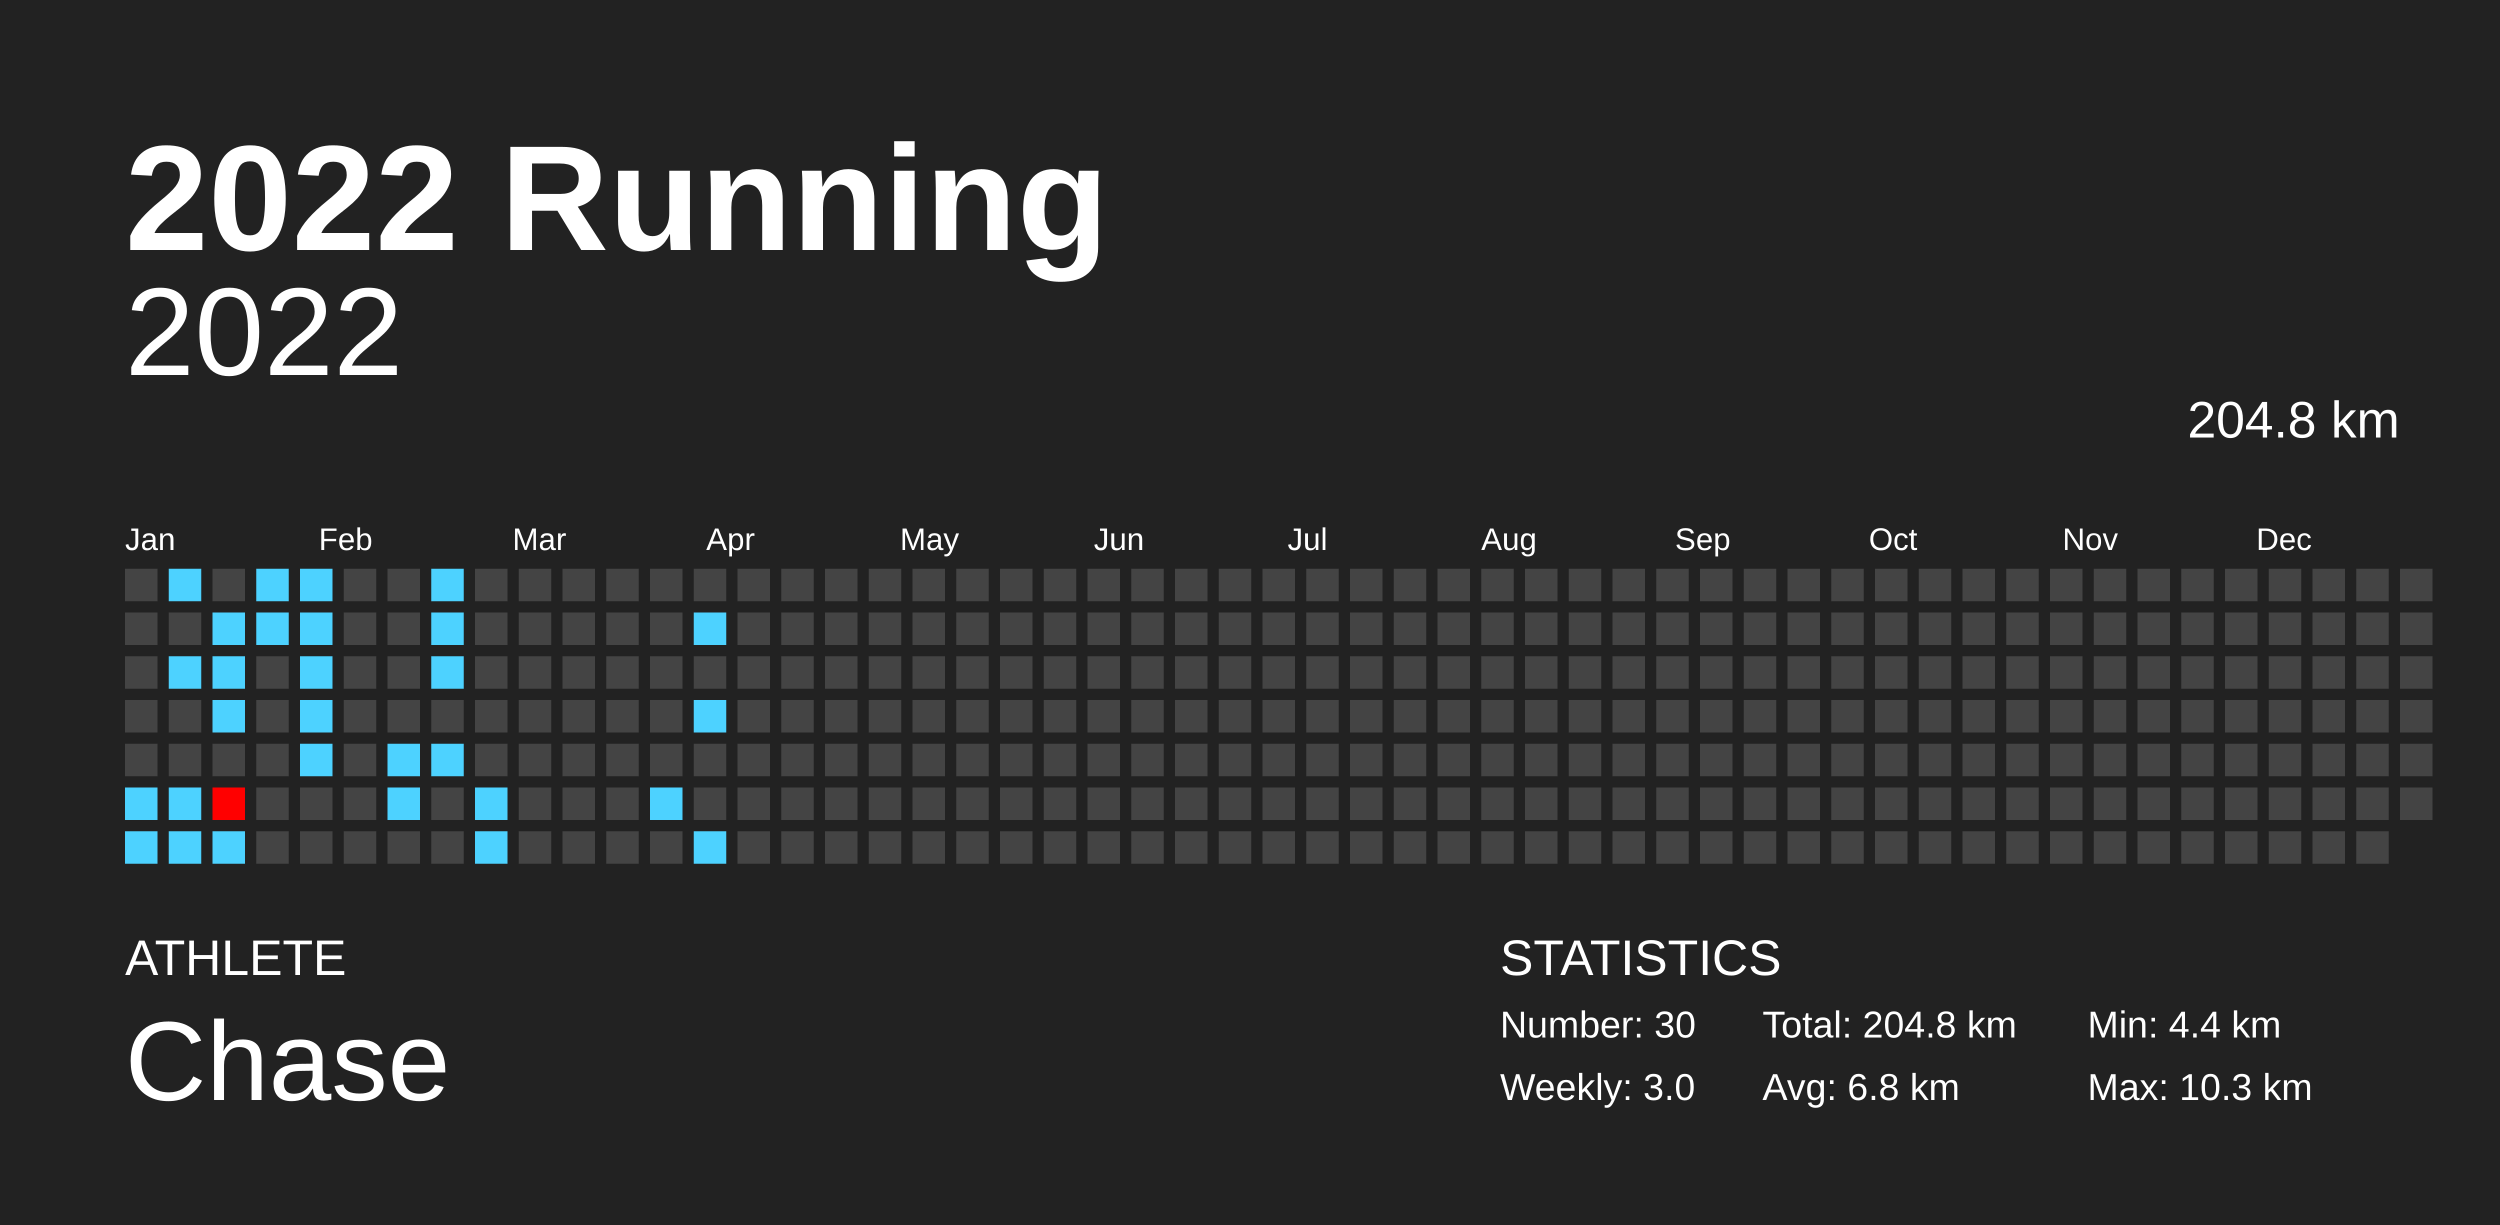
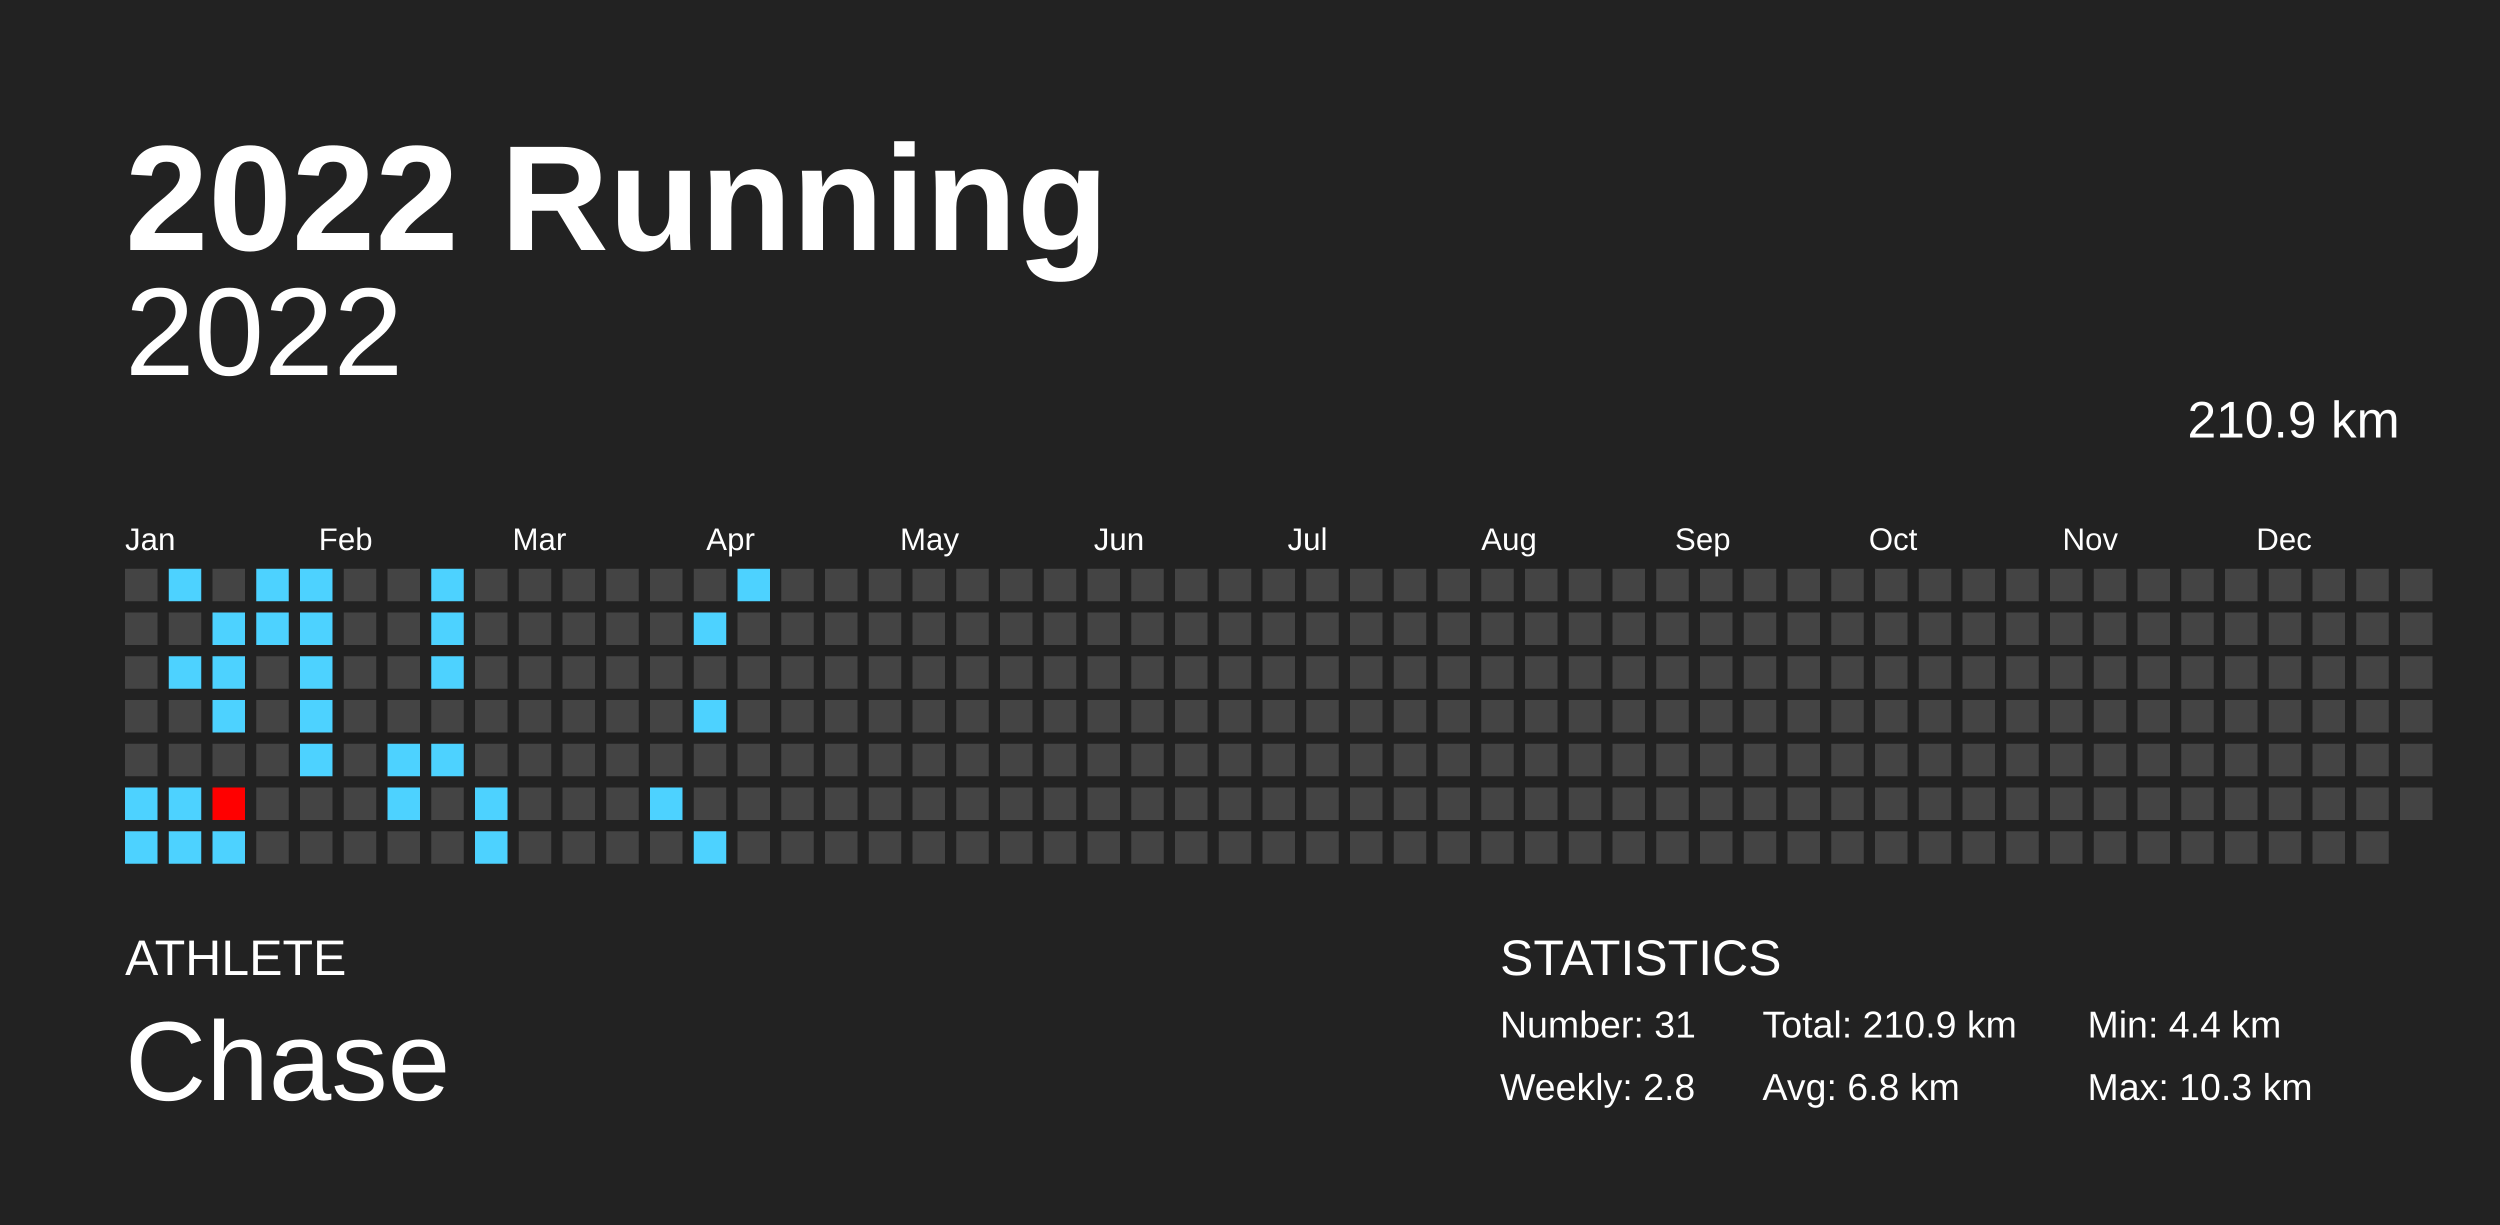
<svg xmlns="http://www.w3.org/2000/svg" baseProfile="full" height="98mm" version="1.1" viewBox="0,0,200,98" width="200mm">
  <defs />
  <rect fill="#222222" height="98" width="200" x="0" y="0" />
  <text fill="#FFFFFF" style="font-size:12px; font-family:Arial; font-weight:bold;" x="10" y="20">2022 Running</text>
  <text fill="#FFFFFF" style="font-size:4px; font-family:Arial" x="10" y="78">ATHLETE</text>
  <text fill="#FFFFFF" style="font-size:9px; font-family:Arial" x="10" y="88">Chase</text>
  <text fill="#FFFFFF" style="font-size:4px; font-family:Arial" x="120" y="78">STATISTICS</text>
-   <text fill="#FFFFFF" style="font-size:3px; font-family:Arial" x="120" y="83">Number: 30</text>
-   <text fill="#FFFFFF" style="font-size:3px; font-family:Arial" x="120" y="88">Weekly: 3.0</text>
-   <text fill="#FFFFFF" style="font-size:3px; font-family:Arial" x="141" y="83">Total: 204.8 km</text>
+   <text fill="#FFFFFF" style="font-size:3px; font-family:Arial" x="120" y="83">Number: 31</text>
+   <text fill="#FFFFFF" style="font-size:3px; font-family:Arial" x="120" y="88">Weekly: 2.8</text>
+   <text fill="#FFFFFF" style="font-size:3px; font-family:Arial" x="141" y="83">Total: 210.9 km</text>
  <text fill="#FFFFFF" style="font-size:3px; font-family:Arial" x="141" y="88">Avg: 6.8 km</text>
  <text fill="#FFFFFF" style="font-size:3px; font-family:Arial" x="167" y="83">Min: 4.4 km</text>
  <text fill="#FFFFFF" style="font-size:3px; font-family:Arial" x="167" y="88">Max: 10.3 km</text>
  <text alignment-baseline="hanging" fill="#FFFFFF" style="font-size:10.0px; font-family:Arial;" x="10" y="30">2022</text>
-   <text alignment-baseline="hanging" fill="#FFFFFF" style="font-size:4.125px; font-family:Arial;" x="175" y="35">204.8 km</text>
+   <text alignment-baseline="hanging" fill="#FFFFFF" style="font-size:4.125px; font-family:Arial;" x="175" y="35">210.9 km</text>
  <text fill="#FFFFFF" style="font-size:2.5px; font-family:Arial" x="10.0" y="44">Jan</text>
  <text fill="#FFFFFF" style="font-size:2.5px; font-family:Arial" x="25.5" y="44">Feb</text>
  <text fill="#FFFFFF" style="font-size:2.5px; font-family:Arial" x="41.0" y="44">Mar</text>
  <text fill="#FFFFFF" style="font-size:2.5px; font-family:Arial" x="56.5" y="44">Apr</text>
  <text fill="#FFFFFF" style="font-size:2.5px; font-family:Arial" x="72.0" y="44">May</text>
  <text fill="#FFFFFF" style="font-size:2.5px; font-family:Arial" x="87.5" y="44">Jun</text>
  <text fill="#FFFFFF" style="font-size:2.5px; font-family:Arial" x="103.0" y="44">Jul</text>
  <text fill="#FFFFFF" style="font-size:2.5px; font-family:Arial" x="118.5" y="44">Aug</text>
  <text fill="#FFFFFF" style="font-size:2.5px; font-family:Arial" x="134.0" y="44">Sep</text>
  <text fill="#FFFFFF" style="font-size:2.5px; font-family:Arial" x="149.5" y="44">Oct</text>
  <text fill="#FFFFFF" style="font-size:2.5px; font-family:Arial" x="165.0" y="44">Nov</text>
  <text fill="#FFFFFF" style="font-size:2.5px; font-family:Arial" x="180.5" y="44">Dec</text>
  <rect fill="#444444" height="2.6" width="2.6" x="10.0" y="45.5" />
  <rect fill="#444444" height="2.6" width="2.6" x="10.0" y="49.0" />
  <rect fill="#444444" height="2.6" width="2.6" x="10.0" y="52.5" />
  <rect fill="#444444" height="2.6" width="2.6" x="10.0" y="56.0" />
  <rect fill="#444444" height="2.6" width="2.6" x="10.0" y="59.5" />
  <rect fill="#4dd2ff" height="2.6" width="2.6" x="10.0" y="63.0" />
  <rect fill="#4dd2ff" height="2.6" width="2.6" x="10.0" y="66.5" />
  <rect fill="#4dd2ff" height="2.6" width="2.6" x="13.5" y="45.5" />
  <rect fill="#444444" height="2.6" width="2.6" x="13.5" y="49.0" />
  <rect fill="#4dd2ff" height="2.6" width="2.6" x="13.5" y="52.5" />
  <rect fill="#444444" height="2.6" width="2.6" x="13.5" y="56.0" />
  <rect fill="#444444" height="2.6" width="2.6" x="13.5" y="59.5" />
  <rect fill="#4dd2ff" height="2.6" width="2.6" x="13.5" y="63.0" />
  <rect fill="#4dd2ff" height="2.6" width="2.6" x="13.5" y="66.5" />
  <rect fill="#444444" height="2.6" width="2.6" x="17.0" y="45.5" />
  <rect fill="#4dd2ff" height="2.6" width="2.6" x="17.0" y="49.0" />
  <rect fill="#4dd2ff" height="2.6" width="2.6" x="17.0" y="52.5" />
  <rect fill="#4dd2ff" height="2.6" width="2.6" x="17.0" y="56.0" />
  <rect fill="#444444" height="2.6" width="2.6" x="17.0" y="59.5" />
  <rect fill="#ff0000" height="2.6" width="2.6" x="17.0" y="63.0" />
  <rect fill="#4dd2ff" height="2.6" width="2.6" x="17.0" y="66.5" />
  <rect fill="#4dd2ff" height="2.6" width="2.6" x="20.5" y="45.5" />
  <rect fill="#4dd2ff" height="2.6" width="2.6" x="20.5" y="49.0" />
  <rect fill="#444444" height="2.6" width="2.6" x="20.5" y="52.5" />
  <rect fill="#444444" height="2.6" width="2.6" x="20.5" y="56.0" />
  <rect fill="#444444" height="2.6" width="2.6" x="20.5" y="59.5" />
  <rect fill="#444444" height="2.6" width="2.6" x="20.5" y="63.0" />
  <rect fill="#444444" height="2.6" width="2.6" x="20.5" y="66.5" />
  <rect fill="#4dd2ff" height="2.6" width="2.6" x="24.0" y="45.5" />
  <rect fill="#4dd2ff" height="2.6" width="2.6" x="24.0" y="49.0" />
  <rect fill="#4dd2ff" height="2.6" width="2.6" x="24.0" y="52.5" />
  <rect fill="#4dd2ff" height="2.6" width="2.6" x="24.0" y="56.0" />
  <rect fill="#4dd2ff" height="2.6" width="2.6" x="24.0" y="59.5" />
  <rect fill="#444444" height="2.6" width="2.6" x="24.0" y="63.0" />
  <rect fill="#444444" height="2.6" width="2.6" x="24.0" y="66.5" />
  <rect fill="#444444" height="2.6" width="2.6" x="27.5" y="45.5" />
  <rect fill="#444444" height="2.6" width="2.6" x="27.5" y="49.0" />
  <rect fill="#444444" height="2.6" width="2.6" x="27.5" y="52.5" />
  <rect fill="#444444" height="2.6" width="2.6" x="27.5" y="56.0" />
  <rect fill="#444444" height="2.6" width="2.6" x="27.5" y="59.5" />
  <rect fill="#444444" height="2.6" width="2.6" x="27.5" y="63.0" />
  <rect fill="#444444" height="2.6" width="2.6" x="27.5" y="66.5" />
  <rect fill="#444444" height="2.6" width="2.6" x="31.0" y="45.5" />
  <rect fill="#444444" height="2.6" width="2.6" x="31.0" y="49.0" />
  <rect fill="#444444" height="2.6" width="2.6" x="31.0" y="52.5" />
  <rect fill="#444444" height="2.6" width="2.6" x="31.0" y="56.0" />
  <rect fill="#4dd2ff" height="2.6" width="2.6" x="31.0" y="59.5" />
  <rect fill="#4dd2ff" height="2.6" width="2.6" x="31.0" y="63.0" />
  <rect fill="#444444" height="2.6" width="2.6" x="31.0" y="66.5" />
  <rect fill="#4dd2ff" height="2.6" width="2.6" x="34.5" y="45.5" />
  <rect fill="#4dd2ff" height="2.6" width="2.6" x="34.5" y="49.0" />
  <rect fill="#4dd2ff" height="2.6" width="2.6" x="34.5" y="52.5" />
  <rect fill="#444444" height="2.6" width="2.6" x="34.5" y="56.0" />
  <rect fill="#4dd2ff" height="2.6" width="2.6" x="34.5" y="59.5" />
  <rect fill="#444444" height="2.6" width="2.6" x="34.5" y="63.0" />
  <rect fill="#444444" height="2.6" width="2.6" x="34.5" y="66.5" />
  <rect fill="#444444" height="2.6" width="2.6" x="38.0" y="45.5" />
  <rect fill="#444444" height="2.6" width="2.6" x="38.0" y="49.0" />
  <rect fill="#444444" height="2.6" width="2.6" x="38.0" y="52.5" />
  <rect fill="#444444" height="2.6" width="2.6" x="38.0" y="56.0" />
  <rect fill="#444444" height="2.6" width="2.6" x="38.0" y="59.5" />
  <rect fill="#4dd2ff" height="2.6" width="2.6" x="38.0" y="63.0" />
  <rect fill="#4dd2ff" height="2.6" width="2.6" x="38.0" y="66.5" />
  <rect fill="#444444" height="2.6" width="2.6" x="41.5" y="45.5" />
  <rect fill="#444444" height="2.6" width="2.6" x="41.5" y="49.0" />
  <rect fill="#444444" height="2.6" width="2.6" x="41.5" y="52.5" />
  <rect fill="#444444" height="2.6" width="2.6" x="41.5" y="56.0" />
  <rect fill="#444444" height="2.6" width="2.6" x="41.5" y="59.5" />
  <rect fill="#444444" height="2.6" width="2.6" x="41.5" y="63.0" />
  <rect fill="#444444" height="2.6" width="2.6" x="41.5" y="66.5" />
  <rect fill="#444444" height="2.6" width="2.6" x="45.0" y="45.5" />
  <rect fill="#444444" height="2.6" width="2.6" x="45.0" y="49.0" />
  <rect fill="#444444" height="2.6" width="2.6" x="45.0" y="52.5" />
  <rect fill="#444444" height="2.6" width="2.6" x="45.0" y="56.0" />
  <rect fill="#444444" height="2.6" width="2.6" x="45.0" y="59.5" />
  <rect fill="#444444" height="2.6" width="2.6" x="45.0" y="63.0" />
  <rect fill="#444444" height="2.6" width="2.6" x="45.0" y="66.5" />
  <rect fill="#444444" height="2.6" width="2.6" x="48.5" y="45.5" />
  <rect fill="#444444" height="2.6" width="2.6" x="48.5" y="49.0" />
  <rect fill="#444444" height="2.6" width="2.6" x="48.5" y="52.5" />
  <rect fill="#444444" height="2.6" width="2.6" x="48.5" y="56.0" />
  <rect fill="#444444" height="2.6" width="2.6" x="48.5" y="59.5" />
  <rect fill="#444444" height="2.6" width="2.6" x="48.5" y="63.0" />
  <rect fill="#444444" height="2.6" width="2.6" x="48.5" y="66.5" />
  <rect fill="#444444" height="2.6" width="2.6" x="52.0" y="45.5" />
  <rect fill="#444444" height="2.6" width="2.6" x="52.0" y="49.0" />
  <rect fill="#444444" height="2.6" width="2.6" x="52.0" y="52.5" />
  <rect fill="#444444" height="2.6" width="2.6" x="52.0" y="56.0" />
  <rect fill="#444444" height="2.6" width="2.6" x="52.0" y="59.5" />
  <rect fill="#4dd2ff" height="2.6" width="2.6" x="52.0" y="63.0" />
  <rect fill="#444444" height="2.6" width="2.6" x="52.0" y="66.5" />
  <rect fill="#444444" height="2.6" width="2.6" x="55.5" y="45.5" />
  <rect fill="#4dd2ff" height="2.6" width="2.6" x="55.5" y="49.0" />
  <rect fill="#444444" height="2.6" width="2.6" x="55.5" y="52.5" />
  <rect fill="#4dd2ff" height="2.6" width="2.6" x="55.5" y="56.0" />
  <rect fill="#444444" height="2.6" width="2.6" x="55.5" y="59.5" />
  <rect fill="#444444" height="2.6" width="2.6" x="55.5" y="63.0" />
  <rect fill="#4dd2ff" height="2.6" width="2.6" x="55.5" y="66.5" />
-   <rect fill="#444444" height="2.6" width="2.6" x="59.0" y="45.5" />
+   <rect fill="#4dd2ff" height="2.6" width="2.6" x="59.0" y="45.5" />
  <rect fill="#444444" height="2.6" width="2.6" x="59.0" y="49.0" />
  <rect fill="#444444" height="2.6" width="2.6" x="59.0" y="52.5" />
  <rect fill="#444444" height="2.6" width="2.6" x="59.0" y="56.0" />
  <rect fill="#444444" height="2.6" width="2.6" x="59.0" y="59.5" />
  <rect fill="#444444" height="2.6" width="2.6" x="59.0" y="63.0" />
  <rect fill="#444444" height="2.6" width="2.6" x="59.0" y="66.5" />
  <rect fill="#444444" height="2.6" width="2.6" x="62.5" y="45.5" />
  <rect fill="#444444" height="2.6" width="2.6" x="62.5" y="49.0" />
  <rect fill="#444444" height="2.6" width="2.6" x="62.5" y="52.5" />
  <rect fill="#444444" height="2.6" width="2.6" x="62.5" y="56.0" />
  <rect fill="#444444" height="2.6" width="2.6" x="62.5" y="59.5" />
  <rect fill="#444444" height="2.6" width="2.6" x="62.5" y="63.0" />
  <rect fill="#444444" height="2.6" width="2.6" x="62.5" y="66.5" />
  <rect fill="#444444" height="2.6" width="2.6" x="66.0" y="45.5" />
  <rect fill="#444444" height="2.6" width="2.6" x="66.0" y="49.0" />
  <rect fill="#444444" height="2.6" width="2.6" x="66.0" y="52.5" />
  <rect fill="#444444" height="2.6" width="2.6" x="66.0" y="56.0" />
  <rect fill="#444444" height="2.6" width="2.6" x="66.0" y="59.5" />
  <rect fill="#444444" height="2.6" width="2.6" x="66.0" y="63.0" />
  <rect fill="#444444" height="2.6" width="2.6" x="66.0" y="66.5" />
  <rect fill="#444444" height="2.6" width="2.6" x="69.5" y="45.5" />
  <rect fill="#444444" height="2.6" width="2.6" x="69.5" y="49.0" />
  <rect fill="#444444" height="2.6" width="2.6" x="69.5" y="52.5" />
  <rect fill="#444444" height="2.6" width="2.6" x="69.5" y="56.0" />
  <rect fill="#444444" height="2.6" width="2.6" x="69.5" y="59.5" />
  <rect fill="#444444" height="2.6" width="2.6" x="69.5" y="63.0" />
  <rect fill="#444444" height="2.6" width="2.6" x="69.5" y="66.5" />
  <rect fill="#444444" height="2.6" width="2.6" x="73.0" y="45.5" />
  <rect fill="#444444" height="2.6" width="2.6" x="73.0" y="49.0" />
  <rect fill="#444444" height="2.6" width="2.6" x="73.0" y="52.5" />
  <rect fill="#444444" height="2.6" width="2.6" x="73.0" y="56.0" />
  <rect fill="#444444" height="2.6" width="2.6" x="73.0" y="59.5" />
  <rect fill="#444444" height="2.6" width="2.6" x="73.0" y="63.0" />
  <rect fill="#444444" height="2.6" width="2.6" x="73.0" y="66.5" />
  <rect fill="#444444" height="2.6" width="2.6" x="76.5" y="45.5" />
  <rect fill="#444444" height="2.6" width="2.6" x="76.5" y="49.0" />
  <rect fill="#444444" height="2.6" width="2.6" x="76.5" y="52.5" />
  <rect fill="#444444" height="2.6" width="2.6" x="76.5" y="56.0" />
  <rect fill="#444444" height="2.6" width="2.6" x="76.5" y="59.5" />
  <rect fill="#444444" height="2.6" width="2.6" x="76.5" y="63.0" />
  <rect fill="#444444" height="2.6" width="2.6" x="76.5" y="66.5" />
  <rect fill="#444444" height="2.6" width="2.6" x="80.0" y="45.5" />
  <rect fill="#444444" height="2.6" width="2.6" x="80.0" y="49.0" />
  <rect fill="#444444" height="2.6" width="2.6" x="80.0" y="52.5" />
  <rect fill="#444444" height="2.6" width="2.6" x="80.0" y="56.0" />
  <rect fill="#444444" height="2.6" width="2.6" x="80.0" y="59.5" />
  <rect fill="#444444" height="2.6" width="2.6" x="80.0" y="63.0" />
  <rect fill="#444444" height="2.6" width="2.6" x="80.0" y="66.5" />
  <rect fill="#444444" height="2.6" width="2.6" x="83.5" y="45.5" />
  <rect fill="#444444" height="2.6" width="2.6" x="83.5" y="49.0" />
  <rect fill="#444444" height="2.6" width="2.6" x="83.5" y="52.5" />
  <rect fill="#444444" height="2.6" width="2.6" x="83.5" y="56.0" />
  <rect fill="#444444" height="2.6" width="2.6" x="83.5" y="59.5" />
  <rect fill="#444444" height="2.6" width="2.6" x="83.5" y="63.0" />
  <rect fill="#444444" height="2.6" width="2.6" x="83.5" y="66.5" />
  <rect fill="#444444" height="2.6" width="2.6" x="87.0" y="45.5" />
  <rect fill="#444444" height="2.6" width="2.6" x="87.0" y="49.0" />
  <rect fill="#444444" height="2.6" width="2.6" x="87.0" y="52.5" />
  <rect fill="#444444" height="2.6" width="2.6" x="87.0" y="56.0" />
  <rect fill="#444444" height="2.6" width="2.6" x="87.0" y="59.5" />
  <rect fill="#444444" height="2.6" width="2.6" x="87.0" y="63.0" />
  <rect fill="#444444" height="2.6" width="2.6" x="87.0" y="66.5" />
  <rect fill="#444444" height="2.6" width="2.6" x="90.5" y="45.5" />
  <rect fill="#444444" height="2.6" width="2.6" x="90.5" y="49.0" />
  <rect fill="#444444" height="2.6" width="2.6" x="90.5" y="52.5" />
  <rect fill="#444444" height="2.6" width="2.6" x="90.5" y="56.0" />
  <rect fill="#444444" height="2.6" width="2.6" x="90.5" y="59.5" />
  <rect fill="#444444" height="2.6" width="2.6" x="90.5" y="63.0" />
  <rect fill="#444444" height="2.6" width="2.6" x="90.5" y="66.5" />
  <rect fill="#444444" height="2.6" width="2.6" x="94.0" y="45.5" />
  <rect fill="#444444" height="2.6" width="2.6" x="94.0" y="49.0" />
  <rect fill="#444444" height="2.6" width="2.6" x="94.0" y="52.5" />
  <rect fill="#444444" height="2.6" width="2.6" x="94.0" y="56.0" />
  <rect fill="#444444" height="2.6" width="2.6" x="94.0" y="59.5" />
  <rect fill="#444444" height="2.6" width="2.6" x="94.0" y="63.0" />
  <rect fill="#444444" height="2.6" width="2.6" x="94.0" y="66.5" />
  <rect fill="#444444" height="2.6" width="2.6" x="97.5" y="45.5" />
  <rect fill="#444444" height="2.6" width="2.6" x="97.5" y="49.0" />
  <rect fill="#444444" height="2.6" width="2.6" x="97.5" y="52.5" />
  <rect fill="#444444" height="2.6" width="2.6" x="97.5" y="56.0" />
  <rect fill="#444444" height="2.6" width="2.6" x="97.5" y="59.5" />
  <rect fill="#444444" height="2.6" width="2.6" x="97.5" y="63.0" />
  <rect fill="#444444" height="2.6" width="2.6" x="97.5" y="66.5" />
  <rect fill="#444444" height="2.6" width="2.6" x="101.0" y="45.5" />
  <rect fill="#444444" height="2.6" width="2.6" x="101.0" y="49.0" />
  <rect fill="#444444" height="2.6" width="2.6" x="101.0" y="52.5" />
  <rect fill="#444444" height="2.6" width="2.6" x="101.0" y="56.0" />
  <rect fill="#444444" height="2.6" width="2.6" x="101.0" y="59.5" />
  <rect fill="#444444" height="2.6" width="2.6" x="101.0" y="63.0" />
  <rect fill="#444444" height="2.6" width="2.6" x="101.0" y="66.5" />
  <rect fill="#444444" height="2.6" width="2.6" x="104.5" y="45.5" />
  <rect fill="#444444" height="2.6" width="2.6" x="104.5" y="49.0" />
  <rect fill="#444444" height="2.6" width="2.6" x="104.5" y="52.5" />
  <rect fill="#444444" height="2.6" width="2.6" x="104.5" y="56.0" />
  <rect fill="#444444" height="2.6" width="2.6" x="104.5" y="59.5" />
  <rect fill="#444444" height="2.6" width="2.6" x="104.5" y="63.0" />
  <rect fill="#444444" height="2.6" width="2.6" x="104.5" y="66.5" />
  <rect fill="#444444" height="2.6" width="2.6" x="108.0" y="45.5" />
  <rect fill="#444444" height="2.6" width="2.6" x="108.0" y="49.0" />
  <rect fill="#444444" height="2.6" width="2.6" x="108.0" y="52.5" />
  <rect fill="#444444" height="2.6" width="2.6" x="108.0" y="56.0" />
  <rect fill="#444444" height="2.6" width="2.6" x="108.0" y="59.5" />
  <rect fill="#444444" height="2.6" width="2.6" x="108.0" y="63.0" />
  <rect fill="#444444" height="2.6" width="2.6" x="108.0" y="66.5" />
  <rect fill="#444444" height="2.6" width="2.6" x="111.5" y="45.5" />
  <rect fill="#444444" height="2.6" width="2.6" x="111.5" y="49.0" />
  <rect fill="#444444" height="2.6" width="2.6" x="111.5" y="52.5" />
  <rect fill="#444444" height="2.6" width="2.6" x="111.5" y="56.0" />
  <rect fill="#444444" height="2.6" width="2.6" x="111.5" y="59.5" />
  <rect fill="#444444" height="2.6" width="2.6" x="111.5" y="63.0" />
  <rect fill="#444444" height="2.6" width="2.6" x="111.5" y="66.5" />
  <rect fill="#444444" height="2.6" width="2.6" x="115.0" y="45.5" />
  <rect fill="#444444" height="2.6" width="2.6" x="115.0" y="49.0" />
  <rect fill="#444444" height="2.6" width="2.6" x="115.0" y="52.5" />
  <rect fill="#444444" height="2.6" width="2.6" x="115.0" y="56.0" />
  <rect fill="#444444" height="2.6" width="2.6" x="115.0" y="59.5" />
  <rect fill="#444444" height="2.6" width="2.6" x="115.0" y="63.0" />
  <rect fill="#444444" height="2.6" width="2.6" x="115.0" y="66.5" />
  <rect fill="#444444" height="2.6" width="2.6" x="118.5" y="45.5" />
  <rect fill="#444444" height="2.6" width="2.6" x="118.5" y="49.0" />
  <rect fill="#444444" height="2.6" width="2.6" x="118.5" y="52.5" />
  <rect fill="#444444" height="2.6" width="2.6" x="118.5" y="56.0" />
  <rect fill="#444444" height="2.6" width="2.6" x="118.5" y="59.5" />
  <rect fill="#444444" height="2.6" width="2.6" x="118.5" y="63.0" />
  <rect fill="#444444" height="2.6" width="2.6" x="118.5" y="66.5" />
  <rect fill="#444444" height="2.6" width="2.6" x="122.0" y="45.5" />
  <rect fill="#444444" height="2.6" width="2.6" x="122.0" y="49.0" />
  <rect fill="#444444" height="2.6" width="2.6" x="122.0" y="52.5" />
  <rect fill="#444444" height="2.6" width="2.6" x="122.0" y="56.0" />
  <rect fill="#444444" height="2.6" width="2.6" x="122.0" y="59.5" />
  <rect fill="#444444" height="2.6" width="2.6" x="122.0" y="63.0" />
  <rect fill="#444444" height="2.6" width="2.6" x="122.0" y="66.5" />
  <rect fill="#444444" height="2.6" width="2.6" x="125.5" y="45.5" />
  <rect fill="#444444" height="2.6" width="2.6" x="125.5" y="49.0" />
  <rect fill="#444444" height="2.6" width="2.6" x="125.5" y="52.5" />
  <rect fill="#444444" height="2.6" width="2.6" x="125.5" y="56.0" />
  <rect fill="#444444" height="2.6" width="2.6" x="125.5" y="59.5" />
  <rect fill="#444444" height="2.6" width="2.6" x="125.5" y="63.0" />
  <rect fill="#444444" height="2.6" width="2.6" x="125.5" y="66.5" />
  <rect fill="#444444" height="2.6" width="2.6" x="129.0" y="45.5" />
  <rect fill="#444444" height="2.6" width="2.6" x="129.0" y="49.0" />
  <rect fill="#444444" height="2.6" width="2.6" x="129.0" y="52.5" />
  <rect fill="#444444" height="2.6" width="2.6" x="129.0" y="56.0" />
  <rect fill="#444444" height="2.6" width="2.6" x="129.0" y="59.5" />
  <rect fill="#444444" height="2.6" width="2.6" x="129.0" y="63.0" />
  <rect fill="#444444" height="2.6" width="2.6" x="129.0" y="66.5" />
  <rect fill="#444444" height="2.6" width="2.6" x="132.5" y="45.5" />
  <rect fill="#444444" height="2.6" width="2.6" x="132.5" y="49.0" />
  <rect fill="#444444" height="2.6" width="2.6" x="132.5" y="52.5" />
  <rect fill="#444444" height="2.6" width="2.6" x="132.5" y="56.0" />
  <rect fill="#444444" height="2.6" width="2.6" x="132.5" y="59.5" />
  <rect fill="#444444" height="2.6" width="2.6" x="132.5" y="63.0" />
  <rect fill="#444444" height="2.6" width="2.6" x="132.5" y="66.5" />
  <rect fill="#444444" height="2.6" width="2.6" x="136.0" y="45.5" />
  <rect fill="#444444" height="2.6" width="2.6" x="136.0" y="49.0" />
  <rect fill="#444444" height="2.6" width="2.6" x="136.0" y="52.5" />
  <rect fill="#444444" height="2.6" width="2.6" x="136.0" y="56.0" />
  <rect fill="#444444" height="2.6" width="2.6" x="136.0" y="59.5" />
  <rect fill="#444444" height="2.6" width="2.6" x="136.0" y="63.0" />
  <rect fill="#444444" height="2.6" width="2.6" x="136.0" y="66.5" />
  <rect fill="#444444" height="2.6" width="2.6" x="139.5" y="45.5" />
  <rect fill="#444444" height="2.6" width="2.6" x="139.5" y="49.0" />
  <rect fill="#444444" height="2.6" width="2.6" x="139.5" y="52.5" />
  <rect fill="#444444" height="2.6" width="2.6" x="139.5" y="56.0" />
  <rect fill="#444444" height="2.6" width="2.6" x="139.5" y="59.5" />
  <rect fill="#444444" height="2.6" width="2.6" x="139.5" y="63.0" />
  <rect fill="#444444" height="2.6" width="2.6" x="139.5" y="66.5" />
  <rect fill="#444444" height="2.6" width="2.6" x="143.0" y="45.5" />
  <rect fill="#444444" height="2.6" width="2.6" x="143.0" y="49.0" />
  <rect fill="#444444" height="2.6" width="2.6" x="143.0" y="52.5" />
  <rect fill="#444444" height="2.6" width="2.6" x="143.0" y="56.0" />
  <rect fill="#444444" height="2.6" width="2.6" x="143.0" y="59.5" />
  <rect fill="#444444" height="2.6" width="2.6" x="143.0" y="63.0" />
  <rect fill="#444444" height="2.6" width="2.6" x="143.0" y="66.5" />
  <rect fill="#444444" height="2.6" width="2.6" x="146.5" y="45.5" />
  <rect fill="#444444" height="2.6" width="2.6" x="146.5" y="49.0" />
  <rect fill="#444444" height="2.6" width="2.6" x="146.5" y="52.5" />
  <rect fill="#444444" height="2.6" width="2.6" x="146.5" y="56.0" />
  <rect fill="#444444" height="2.6" width="2.6" x="146.5" y="59.5" />
  <rect fill="#444444" height="2.6" width="2.6" x="146.5" y="63.0" />
  <rect fill="#444444" height="2.6" width="2.6" x="146.5" y="66.5" />
  <rect fill="#444444" height="2.6" width="2.6" x="150.0" y="45.5" />
  <rect fill="#444444" height="2.6" width="2.6" x="150.0" y="49.0" />
  <rect fill="#444444" height="2.6" width="2.6" x="150.0" y="52.5" />
  <rect fill="#444444" height="2.6" width="2.6" x="150.0" y="56.0" />
  <rect fill="#444444" height="2.6" width="2.6" x="150.0" y="59.5" />
  <rect fill="#444444" height="2.6" width="2.6" x="150.0" y="63.0" />
  <rect fill="#444444" height="2.6" width="2.6" x="150.0" y="66.5" />
  <rect fill="#444444" height="2.6" width="2.6" x="153.5" y="45.5" />
  <rect fill="#444444" height="2.6" width="2.6" x="153.5" y="49.0" />
  <rect fill="#444444" height="2.6" width="2.6" x="153.5" y="52.5" />
  <rect fill="#444444" height="2.6" width="2.6" x="153.5" y="56.0" />
  <rect fill="#444444" height="2.6" width="2.6" x="153.5" y="59.5" />
  <rect fill="#444444" height="2.6" width="2.6" x="153.5" y="63.0" />
  <rect fill="#444444" height="2.6" width="2.6" x="153.5" y="66.5" />
  <rect fill="#444444" height="2.6" width="2.6" x="157.0" y="45.5" />
  <rect fill="#444444" height="2.6" width="2.6" x="157.0" y="49.0" />
  <rect fill="#444444" height="2.6" width="2.6" x="157.0" y="52.5" />
  <rect fill="#444444" height="2.6" width="2.6" x="157.0" y="56.0" />
  <rect fill="#444444" height="2.6" width="2.6" x="157.0" y="59.5" />
  <rect fill="#444444" height="2.6" width="2.6" x="157.0" y="63.0" />
  <rect fill="#444444" height="2.6" width="2.6" x="157.0" y="66.5" />
  <rect fill="#444444" height="2.6" width="2.6" x="160.5" y="45.5" />
  <rect fill="#444444" height="2.6" width="2.6" x="160.5" y="49.0" />
  <rect fill="#444444" height="2.6" width="2.6" x="160.5" y="52.5" />
  <rect fill="#444444" height="2.6" width="2.6" x="160.5" y="56.0" />
  <rect fill="#444444" height="2.6" width="2.6" x="160.5" y="59.5" />
  <rect fill="#444444" height="2.6" width="2.6" x="160.5" y="63.0" />
  <rect fill="#444444" height="2.6" width="2.6" x="160.5" y="66.5" />
  <rect fill="#444444" height="2.6" width="2.6" x="164.0" y="45.5" />
  <rect fill="#444444" height="2.6" width="2.6" x="164.0" y="49.0" />
  <rect fill="#444444" height="2.6" width="2.6" x="164.0" y="52.5" />
  <rect fill="#444444" height="2.6" width="2.6" x="164.0" y="56.0" />
  <rect fill="#444444" height="2.6" width="2.6" x="164.0" y="59.5" />
  <rect fill="#444444" height="2.6" width="2.6" x="164.0" y="63.0" />
  <rect fill="#444444" height="2.6" width="2.6" x="164.0" y="66.5" />
  <rect fill="#444444" height="2.6" width="2.6" x="167.5" y="45.5" />
  <rect fill="#444444" height="2.6" width="2.6" x="167.5" y="49.0" />
  <rect fill="#444444" height="2.6" width="2.6" x="167.5" y="52.5" />
  <rect fill="#444444" height="2.6" width="2.6" x="167.5" y="56.0" />
  <rect fill="#444444" height="2.6" width="2.6" x="167.5" y="59.5" />
  <rect fill="#444444" height="2.6" width="2.6" x="167.5" y="63.0" />
  <rect fill="#444444" height="2.6" width="2.6" x="167.5" y="66.5" />
  <rect fill="#444444" height="2.6" width="2.6" x="171.0" y="45.5" />
  <rect fill="#444444" height="2.6" width="2.6" x="171.0" y="49.0" />
  <rect fill="#444444" height="2.6" width="2.6" x="171.0" y="52.5" />
  <rect fill="#444444" height="2.6" width="2.6" x="171.0" y="56.0" />
  <rect fill="#444444" height="2.6" width="2.6" x="171.0" y="59.5" />
  <rect fill="#444444" height="2.6" width="2.6" x="171.0" y="63.0" />
  <rect fill="#444444" height="2.6" width="2.6" x="171.0" y="66.5" />
  <rect fill="#444444" height="2.6" width="2.6" x="174.5" y="45.5" />
  <rect fill="#444444" height="2.6" width="2.6" x="174.5" y="49.0" />
  <rect fill="#444444" height="2.6" width="2.6" x="174.5" y="52.5" />
  <rect fill="#444444" height="2.6" width="2.6" x="174.5" y="56.0" />
  <rect fill="#444444" height="2.6" width="2.6" x="174.5" y="59.5" />
  <rect fill="#444444" height="2.6" width="2.6" x="174.5" y="63.0" />
  <rect fill="#444444" height="2.6" width="2.6" x="174.5" y="66.5" />
  <rect fill="#444444" height="2.6" width="2.6" x="178.0" y="45.5" />
  <rect fill="#444444" height="2.6" width="2.6" x="178.0" y="49.0" />
  <rect fill="#444444" height="2.6" width="2.6" x="178.0" y="52.5" />
  <rect fill="#444444" height="2.6" width="2.6" x="178.0" y="56.0" />
  <rect fill="#444444" height="2.6" width="2.6" x="178.0" y="59.5" />
  <rect fill="#444444" height="2.6" width="2.6" x="178.0" y="63.0" />
  <rect fill="#444444" height="2.6" width="2.6" x="178.0" y="66.5" />
  <rect fill="#444444" height="2.6" width="2.6" x="181.5" y="45.5" />
  <rect fill="#444444" height="2.6" width="2.6" x="181.5" y="49.0" />
  <rect fill="#444444" height="2.6" width="2.6" x="181.5" y="52.5" />
  <rect fill="#444444" height="2.6" width="2.6" x="181.5" y="56.0" />
  <rect fill="#444444" height="2.6" width="2.6" x="181.5" y="59.5" />
  <rect fill="#444444" height="2.6" width="2.6" x="181.5" y="63.0" />
  <rect fill="#444444" height="2.6" width="2.6" x="181.5" y="66.5" />
  <rect fill="#444444" height="2.6" width="2.6" x="185.0" y="45.5" />
  <rect fill="#444444" height="2.6" width="2.6" x="185.0" y="49.0" />
  <rect fill="#444444" height="2.6" width="2.6" x="185.0" y="52.5" />
  <rect fill="#444444" height="2.6" width="2.6" x="185.0" y="56.0" />
  <rect fill="#444444" height="2.6" width="2.6" x="185.0" y="59.5" />
  <rect fill="#444444" height="2.6" width="2.6" x="185.0" y="63.0" />
  <rect fill="#444444" height="2.6" width="2.6" x="185.0" y="66.5" />
  <rect fill="#444444" height="2.6" width="2.6" x="188.5" y="45.5" />
  <rect fill="#444444" height="2.6" width="2.6" x="188.5" y="49.0" />
  <rect fill="#444444" height="2.6" width="2.6" x="188.5" y="52.5" />
  <rect fill="#444444" height="2.6" width="2.6" x="188.5" y="56.0" />
  <rect fill="#444444" height="2.6" width="2.6" x="188.5" y="59.5" />
  <rect fill="#444444" height="2.6" width="2.6" x="188.5" y="63.0" />
  <rect fill="#444444" height="2.6" width="2.6" x="188.5" y="66.5" />
  <rect fill="#444444" height="2.6" width="2.6" x="192.0" y="45.5" />
  <rect fill="#444444" height="2.6" width="2.6" x="192.0" y="49.0" />
  <rect fill="#444444" height="2.6" width="2.6" x="192.0" y="52.5" />
  <rect fill="#444444" height="2.6" width="2.6" x="192.0" y="56.0" />
  <rect fill="#444444" height="2.6" width="2.6" x="192.0" y="59.5" />
  <rect fill="#444444" height="2.6" width="2.6" x="192.0" y="63.0" />
</svg>
